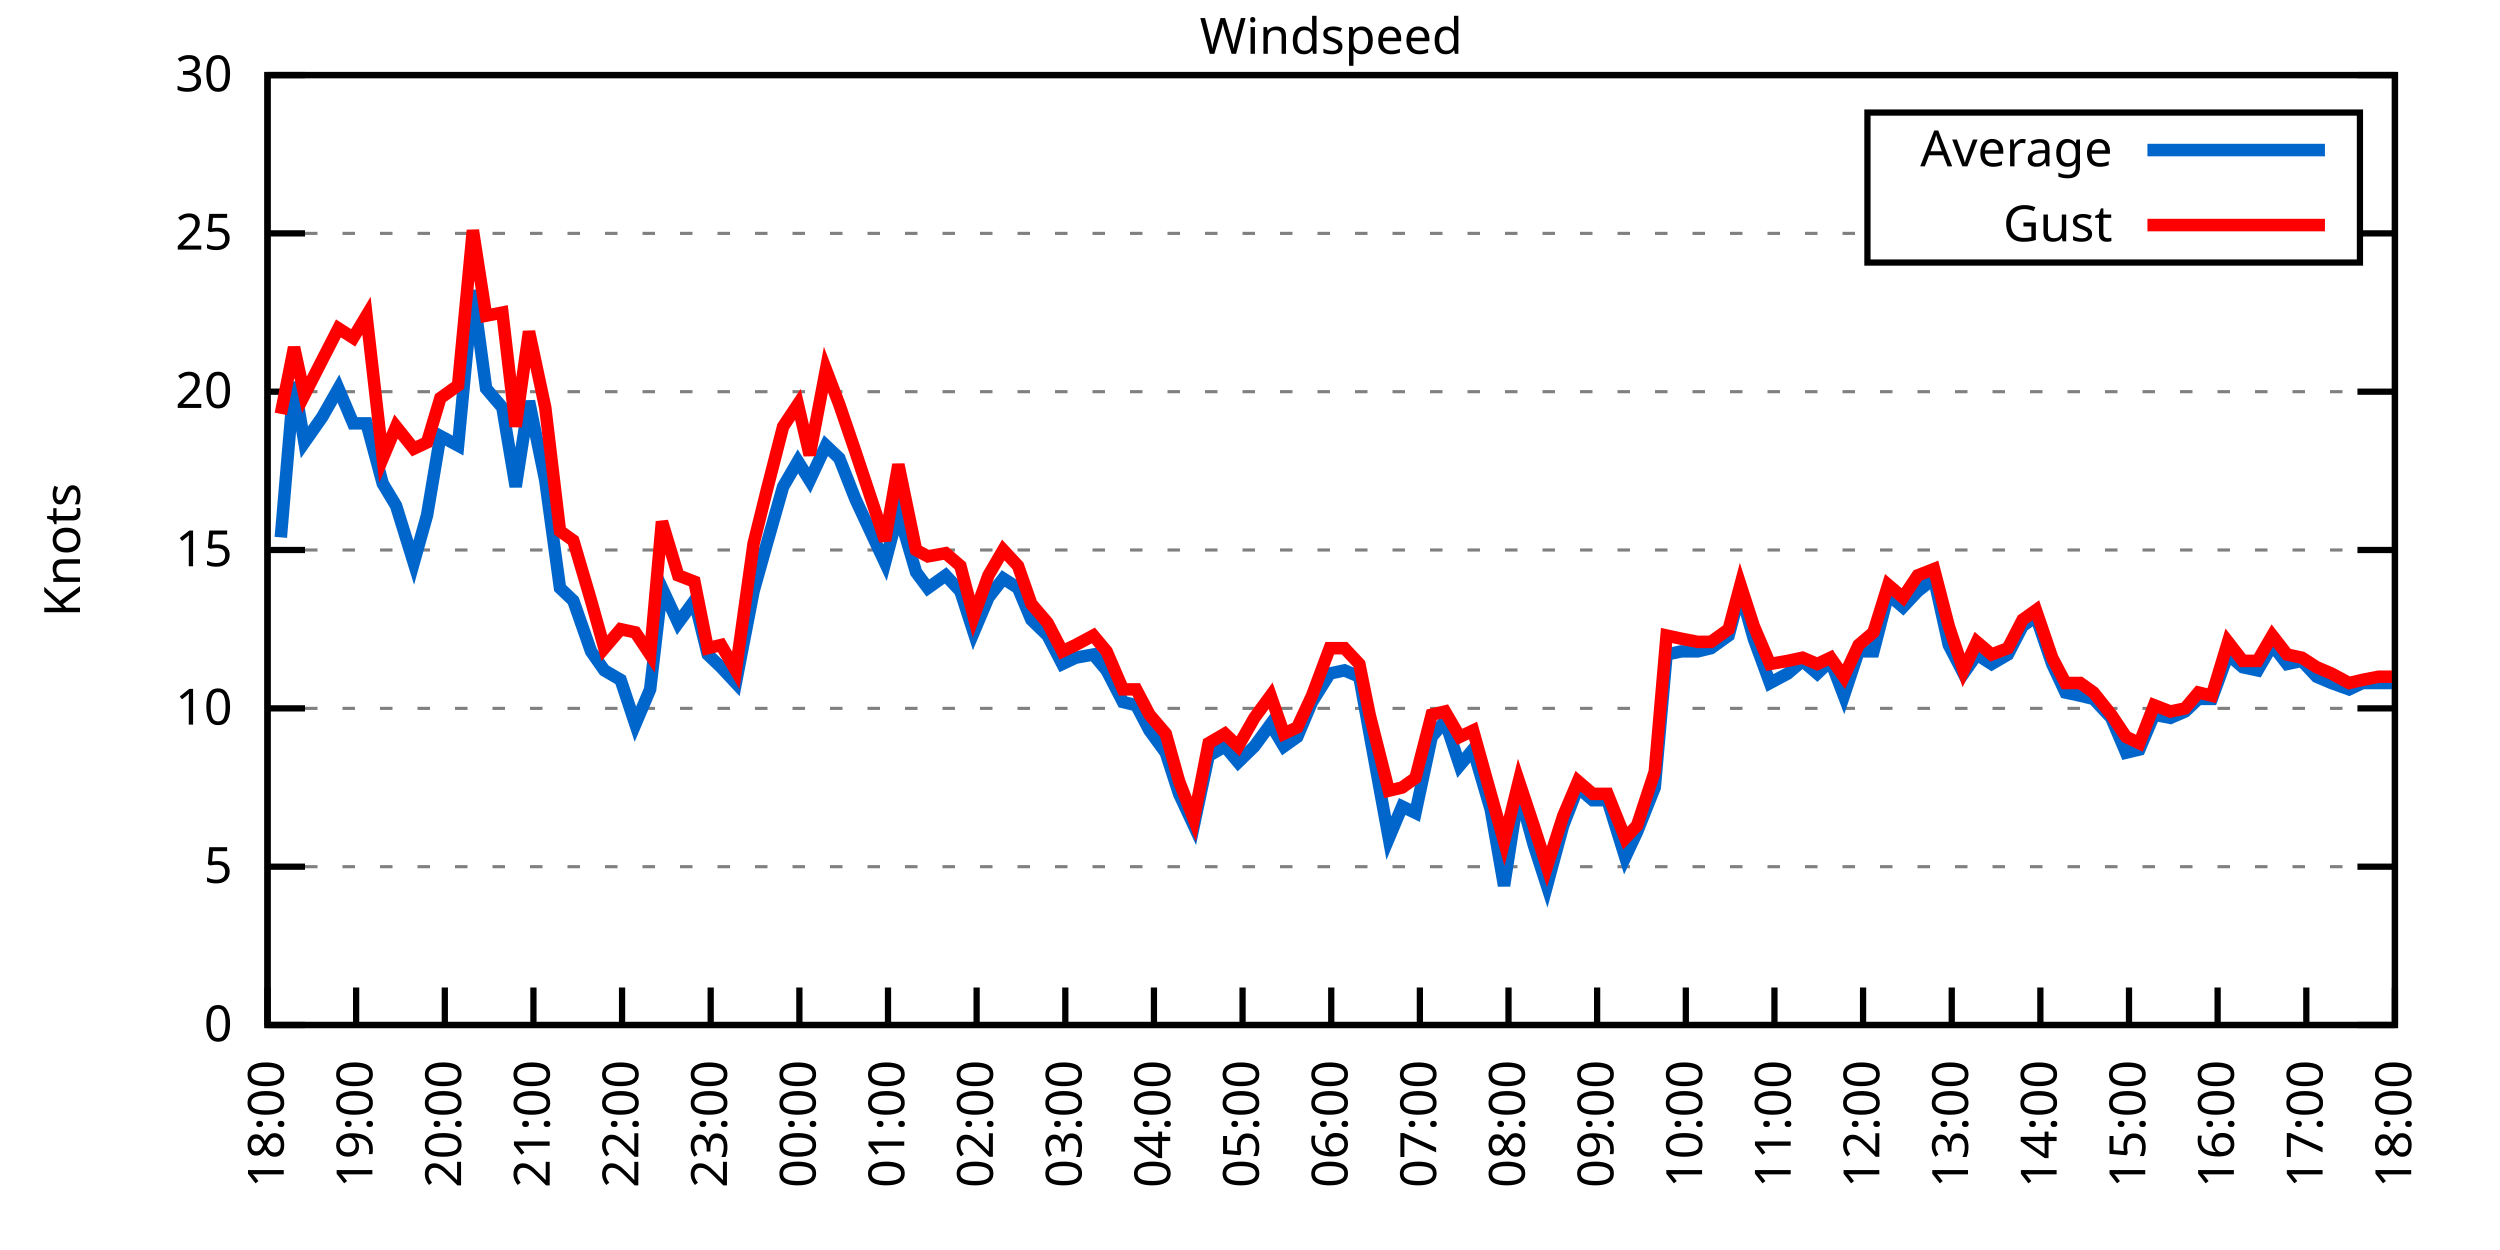
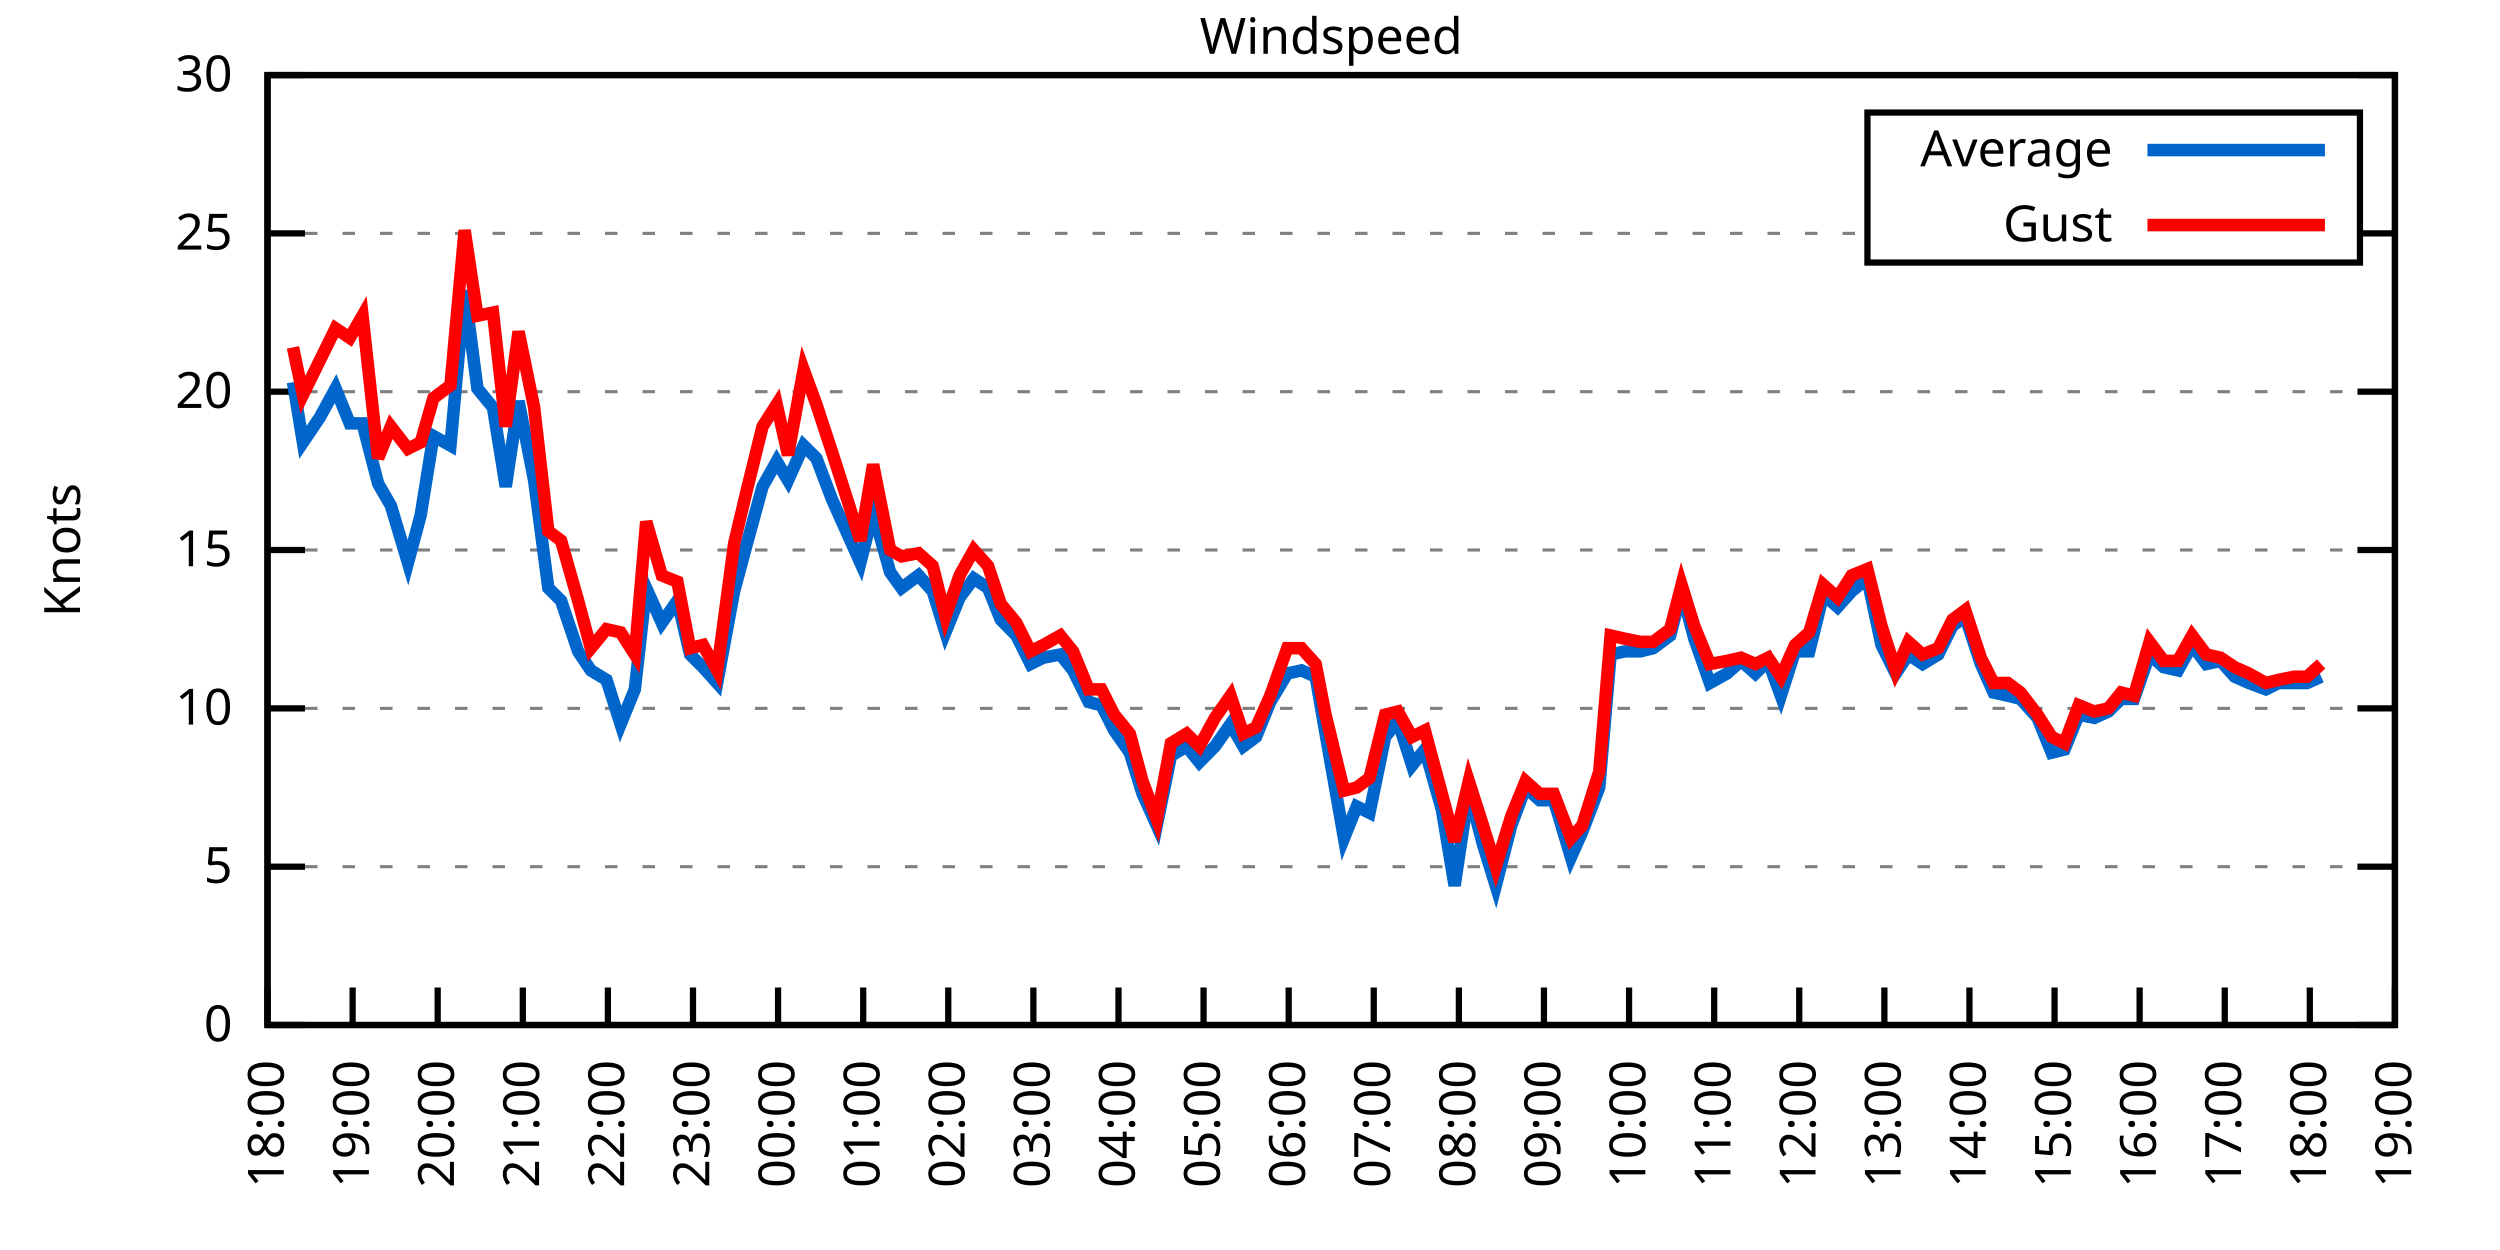
<svg xmlns="http://www.w3.org/2000/svg" xmlns:xlink="http://www.w3.org/1999/xlink" width="400" height="200" viewBox="0 0 400 200">
  <g id="gnuplot_canvas">
    <rect x="0" y="0" width="400" height="200" fill="none" />
    <defs>
      <circle id="gpDot" r="0.5" stroke-width="0.5" stroke="currentColor" />
      <path id="gpPt0" stroke-width="0.333" stroke="currentColor" d="M-1,0 h2 M0,-1 v2" />
      <path id="gpPt1" stroke-width="0.333" stroke="currentColor" d="M-1,-1 L1,1 M1,-1 L-1,1" />
      <path id="gpPt2" stroke-width="0.333" stroke="currentColor" d="M-1,0 L1,0 M0,-1 L0,1 M-1,-1 L1,1 M-1,1 L1,-1" />
      <rect id="gpPt3" stroke-width="0.333" stroke="currentColor" x="-1" y="-1" width="2" height="2" />
      <rect id="gpPt4" stroke-width="0.333" stroke="currentColor" fill="currentColor" x="-1" y="-1" width="2" height="2" />
      <circle id="gpPt5" stroke-width="0.333" stroke="currentColor" cx="0" cy="0" r="1" />
      <use xlink:href="#gpPt5" id="gpPt6" fill="currentColor" stroke="none" />
      <path id="gpPt7" stroke-width="0.333" stroke="currentColor" d="M0,-1.33 L-1.33,0.67 L1.33,0.67 z" />
      <use xlink:href="#gpPt7" id="gpPt8" fill="currentColor" stroke="none" />
      <use xlink:href="#gpPt7" id="gpPt9" stroke="currentColor" transform="rotate(180)" />
      <use xlink:href="#gpPt9" id="gpPt10" fill="currentColor" stroke="none" />
      <use xlink:href="#gpPt3" id="gpPt11" stroke="currentColor" transform="rotate(45)" />
      <use xlink:href="#gpPt11" id="gpPt12" fill="currentColor" stroke="none" />
      <path id="gpPt13" stroke-width="0.333" stroke="currentColor" d="M0,1.330 L1.265,0.411 L0.782,-1.067 L-0.782,-1.076 L-1.265,0.411 z" />
      <use xlink:href="#gpPt13" id="gpPt14" fill="currentColor" stroke="none" />
      <filter id="textbox" filterUnits="objectBoundingBox" x="0" y="0" height="1" width="1">
        <feFlood flood-color="white" flood-opacity="1" result="bgnd" />
        <feComposite in="SourceGraphic" in2="bgnd" operator="atop" />
      </filter>
      <filter id="greybox" filterUnits="objectBoundingBox" x="0" y="0" height="1" width="1">
        <feFlood flood-color="lightgrey" flood-opacity="1" result="grey" />
        <feComposite in="SourceGraphic" in2="grey" operator="atop" />
      </filter>
    </defs>
    <g fill="none" color="white" stroke="currentColor" stroke-width="1.00" stroke-linecap="butt" stroke-linejoin="miter">
</g>
    <g fill="none" color="black" stroke="currentColor" stroke-width="1.00" stroke-linecap="butt" stroke-linejoin="miter">
      <g stroke="none" shape-rendering="crispEdges">
        <polygon fill="rgb(255, 255, 255)" points="42.80,164.00 383.18,164.00 383.18,12.02 42.80,12.02 " />
      </g>
    </g>
    <g fill="none" color="black" stroke="currentColor" stroke-width="1.00" stroke-linecap="butt" stroke-linejoin="miter">
</g>
    <g fill="none" color="black" stroke="black" stroke-width="0.50" stroke-linecap="butt" stroke-linejoin="miter">
</g>
    <g fill="none" color="gray" stroke="currentColor" stroke-width="0.50" stroke-linecap="butt" stroke-linejoin="miter">
      <path stroke="gray" stroke-dasharray="2,4" class="gridline" d="M42.80,164.00 L383.19,164.00  " />
    </g>
    <g fill="none" color="gray" stroke="gray" stroke-width="1.00" stroke-linecap="butt" stroke-linejoin="miter">
</g>
    <g fill="none" color="black" stroke="currentColor" stroke-width="1.00" stroke-linecap="butt" stroke-linejoin="miter">
      <path stroke="black" d="M42.80,164.00 L48.80,164.00 M383.19,164.00 L377.19,164.00  " />
      <g transform="translate(37.20,166.60)" stroke="none" fill="black" font-family="Sans" font-size="8.00" text-anchor="end">
        <text>
          <tspan font-family="Sans"> 0</tspan>
        </text>
      </g>
    </g>
    <g fill="none" color="black" stroke="currentColor" stroke-width="1.00" stroke-linecap="butt" stroke-linejoin="miter">
</g>
    <g fill="none" color="black" stroke="black" stroke-width="0.50" stroke-linecap="butt" stroke-linejoin="miter">
</g>
    <g fill="none" color="gray" stroke="currentColor" stroke-width="0.50" stroke-linecap="butt" stroke-linejoin="miter">
      <path stroke="gray" stroke-dasharray="2,4" class="gridline" d="M42.80,138.67 L383.19,138.67  " />
    </g>
    <g fill="none" color="gray" stroke="gray" stroke-width="1.00" stroke-linecap="butt" stroke-linejoin="miter">
</g>
    <g fill="none" color="black" stroke="currentColor" stroke-width="1.00" stroke-linecap="butt" stroke-linejoin="miter">
      <path stroke="black" d="M42.80,138.67 L48.80,138.67 M383.19,138.67 L377.19,138.67  " />
      <g transform="translate(37.20,141.27)" stroke="none" fill="black" font-family="Sans" font-size="8.00" text-anchor="end">
        <text>
          <tspan font-family="Sans"> 5</tspan>
        </text>
      </g>
    </g>
    <g fill="none" color="black" stroke="currentColor" stroke-width="1.00" stroke-linecap="butt" stroke-linejoin="miter">
</g>
    <g fill="none" color="black" stroke="black" stroke-width="0.50" stroke-linecap="butt" stroke-linejoin="miter">
</g>
    <g fill="none" color="gray" stroke="currentColor" stroke-width="0.50" stroke-linecap="butt" stroke-linejoin="miter">
      <path stroke="gray" stroke-dasharray="2,4" class="gridline" d="M42.80,113.34 L383.19,113.34  " />
    </g>
    <g fill="none" color="gray" stroke="gray" stroke-width="1.00" stroke-linecap="butt" stroke-linejoin="miter">
</g>
    <g fill="none" color="black" stroke="currentColor" stroke-width="1.00" stroke-linecap="butt" stroke-linejoin="miter">
      <path stroke="black" d="M42.80,113.34 L48.80,113.34 M383.19,113.34 L377.19,113.34  " />
      <g transform="translate(37.20,115.94)" stroke="none" fill="black" font-family="Sans" font-size="8.00" text-anchor="end">
        <text>
          <tspan font-family="Sans"> 10</tspan>
        </text>
      </g>
    </g>
    <g fill="none" color="black" stroke="currentColor" stroke-width="1.00" stroke-linecap="butt" stroke-linejoin="miter">
</g>
    <g fill="none" color="black" stroke="black" stroke-width="0.50" stroke-linecap="butt" stroke-linejoin="miter">
</g>
    <g fill="none" color="gray" stroke="currentColor" stroke-width="0.50" stroke-linecap="butt" stroke-linejoin="miter">
      <path stroke="gray" stroke-dasharray="2,4" class="gridline" d="M42.80,88.00 L383.19,88.00  " />
    </g>
    <g fill="none" color="gray" stroke="gray" stroke-width="1.00" stroke-linecap="butt" stroke-linejoin="miter">
</g>
    <g fill="none" color="black" stroke="currentColor" stroke-width="1.00" stroke-linecap="butt" stroke-linejoin="miter">
      <path stroke="black" d="M42.80,88.00 L48.80,88.00 M383.19,88.00 L377.19,88.00  " />
      <g transform="translate(37.20,90.60)" stroke="none" fill="black" font-family="Sans" font-size="8.00" text-anchor="end">
        <text>
          <tspan font-family="Sans"> 15</tspan>
        </text>
      </g>
    </g>
    <g fill="none" color="black" stroke="currentColor" stroke-width="1.00" stroke-linecap="butt" stroke-linejoin="miter">
</g>
    <g fill="none" color="black" stroke="black" stroke-width="0.50" stroke-linecap="butt" stroke-linejoin="miter">
</g>
    <g fill="none" color="gray" stroke="currentColor" stroke-width="0.50" stroke-linecap="butt" stroke-linejoin="miter">
      <path stroke="gray" stroke-dasharray="2,4" class="gridline" d="M42.80,62.67 L383.19,62.67  " />
    </g>
    <g fill="none" color="gray" stroke="gray" stroke-width="1.00" stroke-linecap="butt" stroke-linejoin="miter">
</g>
    <g fill="none" color="black" stroke="currentColor" stroke-width="1.00" stroke-linecap="butt" stroke-linejoin="miter">
      <path stroke="black" d="M42.80,62.67 L48.80,62.67 M383.19,62.67 L377.19,62.67  " />
      <g transform="translate(37.20,65.27)" stroke="none" fill="black" font-family="Sans" font-size="8.00" text-anchor="end">
        <text>
          <tspan font-family="Sans"> 20</tspan>
        </text>
      </g>
    </g>
    <g fill="none" color="black" stroke="currentColor" stroke-width="1.00" stroke-linecap="butt" stroke-linejoin="miter">
</g>
    <g fill="none" color="black" stroke="black" stroke-width="0.50" stroke-linecap="butt" stroke-linejoin="miter">
</g>
    <g fill="none" color="gray" stroke="currentColor" stroke-width="0.50" stroke-linecap="butt" stroke-linejoin="miter">
      <path stroke="gray" stroke-dasharray="2,4" class="gridline" d="M42.80,37.34 L298.79,37.34 M377.59,37.34 L383.19,37.34  " />
    </g>
    <g fill="none" color="gray" stroke="gray" stroke-width="1.00" stroke-linecap="butt" stroke-linejoin="miter">
</g>
    <g fill="none" color="black" stroke="currentColor" stroke-width="1.00" stroke-linecap="butt" stroke-linejoin="miter">
      <path stroke="black" d="M42.80,37.34 L48.80,37.34 M383.19,37.34 L377.19,37.34  " />
      <g transform="translate(37.20,39.94)" stroke="none" fill="black" font-family="Sans" font-size="8.00" text-anchor="end">
        <text>
          <tspan font-family="Sans"> 25</tspan>
        </text>
      </g>
    </g>
    <g fill="none" color="black" stroke="currentColor" stroke-width="1.00" stroke-linecap="butt" stroke-linejoin="miter">
</g>
    <g fill="none" color="black" stroke="black" stroke-width="0.50" stroke-linecap="butt" stroke-linejoin="miter">
</g>
    <g fill="none" color="gray" stroke="currentColor" stroke-width="0.50" stroke-linecap="butt" stroke-linejoin="miter">
      <path stroke="gray" stroke-dasharray="2,4" class="gridline" d="M42.80,12.01 L383.19,12.01  " />
    </g>
    <g fill="none" color="gray" stroke="gray" stroke-width="1.00" stroke-linecap="butt" stroke-linejoin="miter">
</g>
    <g fill="none" color="black" stroke="currentColor" stroke-width="1.00" stroke-linecap="butt" stroke-linejoin="miter">
      <path stroke="black" d="M42.80,12.01 L48.80,12.01 M383.19,12.01 L377.19,12.01  " />
      <g transform="translate(37.20,14.61)" stroke="none" fill="black" font-family="Sans" font-size="8.00" text-anchor="end">
        <text>
          <tspan font-family="Sans"> 30</tspan>
        </text>
      </g>
    </g>
    <g fill="none" color="black" stroke="currentColor" stroke-width="1.00" stroke-linecap="butt" stroke-linejoin="miter">
      <path stroke="black" d="M42.80,164.00 L42.80,158.00  " />
      <g transform="translate(45.40,169.60) rotate(270.00)" stroke="none" fill="black" font-family="Sans" font-size="8.00" text-anchor="end">
        <text>
          <tspan font-family="Sans">18:00</tspan>
        </text>
      </g>
    </g>
    <g fill="none" color="black" stroke="currentColor" stroke-width="1.00" stroke-linecap="butt" stroke-linejoin="miter">
-       <path stroke="black" d="M56.98,164.00 L56.98,158.00  " />
-       <g transform="translate(59.58,169.60) rotate(270.00)" stroke="none" fill="black" font-family="Sans" font-size="8.00" text-anchor="end">
+       <path stroke="black" d="M56.42,164.00 L56.42,158.00  " />
+       <g transform="translate(59.02,169.60) rotate(270.00)" stroke="none" fill="black" font-family="Sans" font-size="8.00" text-anchor="end">
        <text>
          <tspan font-family="Sans">19:00</tspan>
        </text>
      </g>
    </g>
    <g fill="none" color="black" stroke="currentColor" stroke-width="1.00" stroke-linecap="butt" stroke-linejoin="miter">
-       <path stroke="black" d="M71.17,164.00 L71.17,158.00  " />
-       <g transform="translate(73.77,169.60) rotate(270.00)" stroke="none" fill="black" font-family="Sans" font-size="8.00" text-anchor="end">
+       <path stroke="black" d="M70.03,164.00 L70.03,158.00  " />
+       <g transform="translate(72.63,169.60) rotate(270.00)" stroke="none" fill="black" font-family="Sans" font-size="8.00" text-anchor="end">
        <text>
          <tspan font-family="Sans">20:00</tspan>
        </text>
      </g>
    </g>
    <g fill="none" color="black" stroke="currentColor" stroke-width="1.00" stroke-linecap="butt" stroke-linejoin="miter">
-       <path stroke="black" d="M85.35,164.00 L85.35,158.00  " />
-       <g transform="translate(87.95,169.60) rotate(270.00)" stroke="none" fill="black" font-family="Sans" font-size="8.00" text-anchor="end">
+       <path stroke="black" d="M83.65,164.00 L83.65,158.00  " />
+       <g transform="translate(86.25,169.60) rotate(270.00)" stroke="none" fill="black" font-family="Sans" font-size="8.00" text-anchor="end">
        <text>
          <tspan font-family="Sans">21:00</tspan>
        </text>
      </g>
    </g>
    <g fill="none" color="black" stroke="currentColor" stroke-width="1.00" stroke-linecap="butt" stroke-linejoin="miter">
-       <path stroke="black" d="M99.53,164.00 L99.53,158.00  " />
-       <g transform="translate(102.13,169.60) rotate(270.00)" stroke="none" fill="black" font-family="Sans" font-size="8.00" text-anchor="end">
+       <path stroke="black" d="M97.26,164.00 L97.26,158.00  " />
+       <g transform="translate(99.86,169.60) rotate(270.00)" stroke="none" fill="black" font-family="Sans" font-size="8.00" text-anchor="end">
        <text>
          <tspan font-family="Sans">22:00</tspan>
        </text>
      </g>
    </g>
    <g fill="none" color="black" stroke="currentColor" stroke-width="1.00" stroke-linecap="butt" stroke-linejoin="miter">
-       <path stroke="black" d="M113.71,164.00 L113.71,158.00  " />
-       <g transform="translate(116.31,169.60) rotate(270.00)" stroke="none" fill="black" font-family="Sans" font-size="8.00" text-anchor="end">
+       <path stroke="black" d="M110.88,164.00 L110.88,158.00  " />
+       <g transform="translate(113.48,169.60) rotate(270.00)" stroke="none" fill="black" font-family="Sans" font-size="8.00" text-anchor="end">
        <text>
          <tspan font-family="Sans">23:00</tspan>
        </text>
      </g>
    </g>
    <g fill="none" color="black" stroke="currentColor" stroke-width="1.00" stroke-linecap="butt" stroke-linejoin="miter">
-       <path stroke="black" d="M127.90,164.00 L127.90,158.00  " />
-       <g transform="translate(130.50,169.60) rotate(270.00)" stroke="none" fill="black" font-family="Sans" font-size="8.00" text-anchor="end">
+       <path stroke="black" d="M124.49,164.00 L124.49,158.00  " />
+       <g transform="translate(127.09,169.60) rotate(270.00)" stroke="none" fill="black" font-family="Sans" font-size="8.00" text-anchor="end">
        <text>
          <tspan font-family="Sans">00:00</tspan>
        </text>
      </g>
    </g>
    <g fill="none" color="black" stroke="currentColor" stroke-width="1.00" stroke-linecap="butt" stroke-linejoin="miter">
-       <path stroke="black" d="M142.08,164.00 L142.08,158.00  " />
-       <g transform="translate(144.68,169.60) rotate(270.00)" stroke="none" fill="black" font-family="Sans" font-size="8.00" text-anchor="end">
+       <path stroke="black" d="M138.11,164.00 L138.11,158.00  " />
+       <g transform="translate(140.71,169.60) rotate(270.00)" stroke="none" fill="black" font-family="Sans" font-size="8.00" text-anchor="end">
        <text>
          <tspan font-family="Sans">01:00</tspan>
        </text>
      </g>
    </g>
    <g fill="none" color="black" stroke="currentColor" stroke-width="1.00" stroke-linecap="butt" stroke-linejoin="miter">
-       <path stroke="black" d="M156.26,164.00 L156.26,158.00  " />
-       <g transform="translate(158.86,169.60) rotate(270.00)" stroke="none" fill="black" font-family="Sans" font-size="8.00" text-anchor="end">
+       <path stroke="black" d="M151.72,164.00 L151.72,158.00  " />
+       <g transform="translate(154.32,169.60) rotate(270.00)" stroke="none" fill="black" font-family="Sans" font-size="8.00" text-anchor="end">
        <text>
          <tspan font-family="Sans">02:00</tspan>
        </text>
      </g>
    </g>
    <g fill="none" color="black" stroke="currentColor" stroke-width="1.00" stroke-linecap="butt" stroke-linejoin="miter">
-       <path stroke="black" d="M170.45,164.00 L170.45,158.00  " />
-       <g transform="translate(173.05,169.60) rotate(270.00)" stroke="none" fill="black" font-family="Sans" font-size="8.00" text-anchor="end">
+       <path stroke="black" d="M165.34,164.00 L165.34,158.00  " />
+       <g transform="translate(167.94,169.60) rotate(270.00)" stroke="none" fill="black" font-family="Sans" font-size="8.00" text-anchor="end">
        <text>
          <tspan font-family="Sans">03:00</tspan>
        </text>
      </g>
    </g>
    <g fill="none" color="black" stroke="currentColor" stroke-width="1.00" stroke-linecap="butt" stroke-linejoin="miter">
-       <path stroke="black" d="M184.63,164.00 L184.63,158.00  " />
-       <g transform="translate(187.23,169.60) rotate(270.00)" stroke="none" fill="black" font-family="Sans" font-size="8.00" text-anchor="end">
+       <path stroke="black" d="M178.96,164.00 L178.96,158.00  " />
+       <g transform="translate(181.56,169.60) rotate(270.00)" stroke="none" fill="black" font-family="Sans" font-size="8.00" text-anchor="end">
        <text>
          <tspan font-family="Sans">04:00</tspan>
        </text>
      </g>
    </g>
    <g fill="none" color="black" stroke="currentColor" stroke-width="1.00" stroke-linecap="butt" stroke-linejoin="miter">
-       <path stroke="black" d="M198.81,164.00 L198.81,158.00  " />
-       <g transform="translate(201.41,169.60) rotate(270.00)" stroke="none" fill="black" font-family="Sans" font-size="8.00" text-anchor="end">
+       <path stroke="black" d="M192.57,164.00 L192.57,158.00  " />
+       <g transform="translate(195.17,169.60) rotate(270.00)" stroke="none" fill="black" font-family="Sans" font-size="8.00" text-anchor="end">
        <text>
          <tspan font-family="Sans">05:00</tspan>
        </text>
      </g>
    </g>
    <g fill="none" color="black" stroke="currentColor" stroke-width="1.00" stroke-linecap="butt" stroke-linejoin="miter">
-       <path stroke="black" d="M213.00,164.00 L213.00,158.00  " />
-       <g transform="translate(215.60,169.60) rotate(270.00)" stroke="none" fill="black" font-family="Sans" font-size="8.00" text-anchor="end">
+       <path stroke="black" d="M206.19,164.00 L206.19,158.00  " />
+       <g transform="translate(208.79,169.60) rotate(270.00)" stroke="none" fill="black" font-family="Sans" font-size="8.00" text-anchor="end">
        <text>
          <tspan font-family="Sans">06:00</tspan>
        </text>
      </g>
    </g>
    <g fill="none" color="black" stroke="currentColor" stroke-width="1.00" stroke-linecap="butt" stroke-linejoin="miter">
-       <path stroke="black" d="M227.18,164.00 L227.18,158.00  " />
-       <g transform="translate(229.78,169.60) rotate(270.00)" stroke="none" fill="black" font-family="Sans" font-size="8.00" text-anchor="end">
+       <path stroke="black" d="M219.80,164.00 L219.80,158.00  " />
+       <g transform="translate(222.40,169.60) rotate(270.00)" stroke="none" fill="black" font-family="Sans" font-size="8.00" text-anchor="end">
        <text>
          <tspan font-family="Sans">07:00</tspan>
        </text>
      </g>
    </g>
    <g fill="none" color="black" stroke="currentColor" stroke-width="1.00" stroke-linecap="butt" stroke-linejoin="miter">
-       <path stroke="black" d="M241.36,164.00 L241.36,158.00  " />
-       <g transform="translate(243.96,169.60) rotate(270.00)" stroke="none" fill="black" font-family="Sans" font-size="8.00" text-anchor="end">
+       <path stroke="black" d="M233.42,164.00 L233.42,158.00  " />
+       <g transform="translate(236.02,169.60) rotate(270.00)" stroke="none" fill="black" font-family="Sans" font-size="8.00" text-anchor="end">
        <text>
          <tspan font-family="Sans">08:00</tspan>
        </text>
      </g>
    </g>
    <g fill="none" color="black" stroke="currentColor" stroke-width="1.00" stroke-linecap="butt" stroke-linejoin="miter">
-       <path stroke="black" d="M255.54,164.00 L255.54,158.00  " />
-       <g transform="translate(258.14,169.60) rotate(270.00)" stroke="none" fill="black" font-family="Sans" font-size="8.00" text-anchor="end">
+       <path stroke="black" d="M247.03,164.00 L247.03,158.00  " />
+       <g transform="translate(249.63,169.60) rotate(270.00)" stroke="none" fill="black" font-family="Sans" font-size="8.00" text-anchor="end">
        <text>
          <tspan font-family="Sans">09:00</tspan>
        </text>
      </g>
    </g>
    <g fill="none" color="black" stroke="currentColor" stroke-width="1.00" stroke-linecap="butt" stroke-linejoin="miter">
-       <path stroke="black" d="M269.73,164.00 L269.73,158.00  " />
-       <g transform="translate(272.33,169.60) rotate(270.00)" stroke="none" fill="black" font-family="Sans" font-size="8.00" text-anchor="end">
+       <path stroke="black" d="M260.65,164.00 L260.65,158.00  " />
+       <g transform="translate(263.25,169.60) rotate(270.00)" stroke="none" fill="black" font-family="Sans" font-size="8.00" text-anchor="end">
        <text>
          <tspan font-family="Sans">10:00</tspan>
        </text>
      </g>
    </g>
    <g fill="none" color="black" stroke="currentColor" stroke-width="1.00" stroke-linecap="butt" stroke-linejoin="miter">
-       <path stroke="black" d="M283.91,164.00 L283.91,158.00  " />
-       <g transform="translate(286.51,169.60) rotate(270.00)" stroke="none" fill="black" font-family="Sans" font-size="8.00" text-anchor="end">
+       <path stroke="black" d="M274.27,164.00 L274.27,158.00  " />
+       <g transform="translate(276.87,169.60) rotate(270.00)" stroke="none" fill="black" font-family="Sans" font-size="8.00" text-anchor="end">
        <text>
          <tspan font-family="Sans">11:00</tspan>
        </text>
      </g>
    </g>
    <g fill="none" color="black" stroke="currentColor" stroke-width="1.00" stroke-linecap="butt" stroke-linejoin="miter">
-       <path stroke="black" d="M298.09,164.00 L298.09,158.00  " />
-       <g transform="translate(300.69,169.60) rotate(270.00)" stroke="none" fill="black" font-family="Sans" font-size="8.00" text-anchor="end">
+       <path stroke="black" d="M287.88,164.00 L287.88,158.00  " />
+       <g transform="translate(290.48,169.60) rotate(270.00)" stroke="none" fill="black" font-family="Sans" font-size="8.00" text-anchor="end">
        <text>
          <tspan font-family="Sans">12:00</tspan>
        </text>
      </g>
    </g>
    <g fill="none" color="black" stroke="currentColor" stroke-width="1.00" stroke-linecap="butt" stroke-linejoin="miter">
-       <path stroke="black" d="M312.28,164.00 L312.28,158.00  " />
-       <g transform="translate(314.88,169.60) rotate(270.00)" stroke="none" fill="black" font-family="Sans" font-size="8.00" text-anchor="end">
+       <path stroke="black" d="M301.50,164.00 L301.50,158.00  " />
+       <g transform="translate(304.10,169.60) rotate(270.00)" stroke="none" fill="black" font-family="Sans" font-size="8.00" text-anchor="end">
        <text>
          <tspan font-family="Sans">13:00</tspan>
        </text>
      </g>
    </g>
    <g fill="none" color="black" stroke="currentColor" stroke-width="1.00" stroke-linecap="butt" stroke-linejoin="miter">
-       <path stroke="black" d="M326.46,164.00 L326.46,158.00  " />
-       <g transform="translate(329.06,169.60) rotate(270.00)" stroke="none" fill="black" font-family="Sans" font-size="8.00" text-anchor="end">
+       <path stroke="black" d="M315.11,164.00 L315.11,158.00  " />
+       <g transform="translate(317.71,169.60) rotate(270.00)" stroke="none" fill="black" font-family="Sans" font-size="8.00" text-anchor="end">
        <text>
          <tspan font-family="Sans">14:00</tspan>
        </text>
      </g>
    </g>
    <g fill="none" color="black" stroke="currentColor" stroke-width="1.00" stroke-linecap="butt" stroke-linejoin="miter">
-       <path stroke="black" d="M340.64,164.00 L340.64,158.00  " />
-       <g transform="translate(343.24,169.60) rotate(270.00)" stroke="none" fill="black" font-family="Sans" font-size="8.00" text-anchor="end">
+       <path stroke="black" d="M328.73,164.00 L328.73,158.00  " />
+       <g transform="translate(331.33,169.60) rotate(270.00)" stroke="none" fill="black" font-family="Sans" font-size="8.00" text-anchor="end">
        <text>
          <tspan font-family="Sans">15:00</tspan>
        </text>
      </g>
    </g>
    <g fill="none" color="black" stroke="currentColor" stroke-width="1.00" stroke-linecap="butt" stroke-linejoin="miter">
-       <path stroke="black" d="M354.82,164.00 L354.82,158.00  " />
-       <g transform="translate(357.42,169.60) rotate(270.00)" stroke="none" fill="black" font-family="Sans" font-size="8.00" text-anchor="end">
+       <path stroke="black" d="M342.34,164.00 L342.34,158.00  " />
+       <g transform="translate(344.94,169.60) rotate(270.00)" stroke="none" fill="black" font-family="Sans" font-size="8.00" text-anchor="end">
        <text>
          <tspan font-family="Sans">16:00</tspan>
        </text>
      </g>
    </g>
    <g fill="none" color="black" stroke="currentColor" stroke-width="1.00" stroke-linecap="butt" stroke-linejoin="miter">
-       <path stroke="black" d="M369.01,164.00 L369.01,158.00  " />
-       <g transform="translate(371.61,169.60) rotate(270.00)" stroke="none" fill="black" font-family="Sans" font-size="8.00" text-anchor="end">
+       <path stroke="black" d="M355.96,164.00 L355.96,158.00  " />
+       <g transform="translate(358.56,169.60) rotate(270.00)" stroke="none" fill="black" font-family="Sans" font-size="8.00" text-anchor="end">
        <text>
          <tspan font-family="Sans">17:00</tspan>
+         </text>
+       </g>
+     </g>
+     <g fill="none" color="black" stroke="currentColor" stroke-width="1.00" stroke-linecap="butt" stroke-linejoin="miter">
+       <path stroke="black" d="M369.57,164.00 L369.57,158.00  " />
+       <g transform="translate(372.17,169.60) rotate(270.00)" stroke="none" fill="black" font-family="Sans" font-size="8.00" text-anchor="end">
+         <text>
+           <tspan font-family="Sans">18:00</tspan>
        </text>
      </g>
    </g>
    <g fill="none" color="black" stroke="currentColor" stroke-width="1.00" stroke-linecap="butt" stroke-linejoin="miter">
      <path stroke="black" d="M383.19,164.00 L383.19,158.00  " />
      <g transform="translate(385.79,169.60) rotate(270.00)" stroke="none" fill="black" font-family="Sans" font-size="8.00" text-anchor="end">
        <text>
-           <tspan font-family="Sans">18:00</tspan>
+           <tspan font-family="Sans">19:00</tspan>
        </text>
      </g>
    </g>
    <g fill="none" color="black" stroke="currentColor" stroke-width="1.00" stroke-linecap="butt" stroke-linejoin="miter">
</g>
    <g fill="none" color="black" stroke="currentColor" stroke-width="1.00" stroke-linecap="butt" stroke-linejoin="miter">
      <path stroke="black" d="M42.80,12.01 L42.80,164.00 L383.19,164.00 L383.19,12.01 L42.80,12.01 Z  " />
    </g>
    <g fill="none" color="black" stroke="currentColor" stroke-width="1.00" stroke-linecap="butt" stroke-linejoin="miter">
</g>
    <g fill="none" color="black" stroke="currentColor" stroke-width="1.00" stroke-linecap="butt" stroke-linejoin="miter">
      <path stroke="black" d="M298.79,42.01 L298.79,18.01 L377.59,18.01 L377.59,42.01 L298.79,42.01 Z  " />
    </g>
    <g id="Windspeed_plot_1">
      <g fill="none" color="white" stroke="black" stroke-width="2.00" stroke-linecap="butt" stroke-linejoin="miter">
</g>
      <g fill="none" color="black" stroke="currentColor" stroke-width="2.00" stroke-linecap="butt" stroke-linejoin="miter">
        <g transform="translate(337.99,26.61)" stroke="none" fill="black" font-family="Sans" font-size="8.00" text-anchor="end">
          <text>
            <tspan font-family="Sans">Average</tspan>
          </text>
        </g>
      </g>
      <g fill="none" color="black" stroke="currentColor" stroke-width="2.00" stroke-linecap="butt" stroke-linejoin="miter">
-         <path stroke="rgb(  0, 102, 204)" d="M343.59,24.01 L371.99,24.01 M44.93,85.98 L47.05,61.15 L48.71,70.78 L51.55,66.73 L54.15,62.17 L56.51,67.74   L58.64,67.74 L61.24,77.37 L63.37,80.91 L66.20,90.03 L68.33,82.43 L70.46,69.77 L73.29,71.29 L75.66,46.46   L77.78,62.17 L80.38,65.21 L82.51,77.87 L84.64,64.19 L87.24,76.86 L89.60,94.08 L91.73,96.11 L94.57,104.22   L96.70,107.26 L99.30,108.78 L101.66,115.87 L104.02,110.30 L105.91,94.08 L108.51,99.66 L111.11,96.11 L113.24,104.72   L115.37,106.75 L117.73,109.28 L120.57,94.59 L122.70,86.99 L125.30,77.87 L127.66,73.82 L129.55,76.86 L132.15,71.29   L134.28,73.31 L136.88,79.90 L141.61,90.03 L143.74,81.93 L146.57,91.55 L148.46,94.08 L151.30,92.06 L153.66,94.59   L155.79,101.18 L158.15,95.60 L160.52,92.56 L162.88,94.08 L165.01,99.15 L167.61,101.68 L169.97,106.24 L172.10,105.23   L174.94,104.72 L177.06,107.26 L179.67,112.32 L181.79,112.83 L183.92,116.88 L186.52,120.43 L188.65,127.02 L191.01,132.08   L193.38,120.94 L195.98,119.42 L198.10,121.95 L200.70,119.42 L203.30,115.87 L205.43,119.42 L207.56,117.90 L209.92,112.32   L212.76,107.76 L215.12,107.26 L217.49,108.27 L219.14,117.39 L222.21,134.11 L224.34,129.04 L226.47,130.06 L229.07,117.90   L231.20,115.36 L233.56,122.46 L235.69,119.92 L238.52,129.55 L240.65,141.71 L243.02,126.51 L245.38,135.12 L247.51,141.71   L250.11,132.08 L252.47,126.00 L254.83,128.03 L257.20,128.03 L260.04,137.15 L261.93,133.10 L264.76,126.00 L266.65,104.72   L269.02,104.22 L271.62,104.22 L273.75,103.71 L276.58,101.68 L278.47,94.59 L280.60,102.19 L283.20,109.28 L286.04,107.76   L288.40,105.74 L290.76,107.76 L292.89,105.74 L295.02,111.31 L297.38,104.22 L299.75,104.22 L302.11,95.10 L304.47,97.12   L306.84,94.59 L309.44,92.56 L311.80,103.20 L314.17,107.76 L316.29,104.72 L318.66,106.24 L321.26,104.72 L323.62,100.16   L325.75,98.64 L328.35,106.24 L330.48,110.80 L332.84,111.31 L334.97,111.82 L337.80,114.86 L340.17,120.43 L342.30,119.92   L344.66,114.35 L347.26,114.86 L349.62,113.84 L351.75,111.82 L353.88,111.82 L356.48,104.72 L358.84,106.75 L361.21,107.26   L363.57,103.20 L365.93,106.24 L368.30,105.74 L370.66,108.27 L373.03,109.28 L375.86,110.30 L377.99,109.28 L380.59,109.28   L382.72,109.28  " />
+         <path stroke="rgb(  0, 102, 204)" d="M343.59,24.01 L371.99,24.01 M46.88,61.15 L48.47,70.78 L51.20,66.73 L53.69,62.17 L55.96,67.74 L58.00,67.74   L60.50,77.37 L62.54,80.91 L65.27,90.03 L67.31,82.43 L69.35,69.77 L72.07,71.29 L74.34,46.46 L76.39,62.17   L78.88,65.21 L80.92,77.87 L82.97,64.19 L85.46,76.86 L87.73,94.08 L89.77,96.11 L92.50,104.22 L94.54,107.26   L97.04,108.78 L99.30,115.87 L101.57,110.30 L103.39,94.08 L105.89,99.66 L108.38,96.11 L110.42,104.72 L112.47,106.75   L114.74,109.28 L117.46,94.59 L119.50,86.99 L122.00,77.87 L124.27,73.82 L126.08,76.86 L128.58,71.29 L130.62,73.31   L133.12,79.90 L137.66,90.03 L139.70,81.93 L142.42,91.55 L144.24,94.08 L146.96,92.06 L149.23,94.59 L151.27,101.18   L153.54,95.60 L155.81,92.56 L158.08,94.08 L160.12,99.15 L162.62,101.68 L164.89,106.24 L166.93,105.23 L169.65,104.72   L171.69,107.26 L174.19,112.32 L176.23,112.83 L178.28,116.88 L180.77,120.43 L182.81,127.02 L185.08,132.08 L187.35,120.94   L189.85,119.42 L191.89,121.95 L194.39,119.42 L196.88,115.87 L198.93,119.42 L200.97,117.90 L203.24,112.32 L205.96,107.76   L208.23,107.26 L210.50,108.27 L212.09,117.39 L215.04,134.11 L217.08,129.04 L219.12,130.06 L221.62,117.90 L223.66,115.36   L225.93,122.46 L227.97,119.92 L230.70,129.55 L232.74,141.71 L235.01,126.51 L237.28,135.12 L239.32,141.71 L241.81,132.08   L244.08,126.00 L246.35,128.03 L248.62,128.03 L251.35,137.15 L253.16,133.10 L255.88,126.00 L257.70,104.72 L259.97,104.22   L262.47,104.22 L264.51,103.71 L267.23,101.68 L269.05,94.59 L271.09,102.19 L273.58,109.28 L276.31,107.76 L278.58,105.74   L280.85,107.76 L282.89,105.74 L284.93,111.31 L287.20,104.22 L289.47,104.22 L291.74,95.10 L294.01,97.12 L296.28,94.59   L298.77,92.56 L301.04,103.20 L303.31,107.76 L305.35,104.72 L307.62,106.24 L310.12,104.72 L312.39,100.16 L314.43,98.64   L316.93,106.24 L318.97,110.80 L321.24,111.31 L323.28,111.82 L326.00,114.86 L328.27,120.43 L330.32,119.92 L332.59,114.35   L335.08,114.86 L337.35,113.84 L339.39,111.82 L341.44,111.82 L343.93,104.72 L346.20,106.75 L348.47,107.26 L350.74,103.20   L353.01,106.24 L355.28,105.74 L357.55,108.27 L359.82,109.28 L362.54,110.30 L364.58,109.28 L367.08,109.28 L369.12,109.28   L371.39,108.27  " />
      </g>
    </g>
    <g id="Windspeed_plot_2">
      <g fill="none" color="black" stroke="currentColor" stroke-width="2.00" stroke-linecap="butt" stroke-linejoin="miter">
        <g transform="translate(337.99,38.61)" stroke="none" fill="black" font-family="Sans" font-size="8.00" text-anchor="end">
          <text>
            <tspan font-family="Sans">Gust</tspan>
          </text>
        </g>
      </g>
      <g fill="none" color="black" stroke="currentColor" stroke-width="2.00" stroke-linecap="butt" stroke-linejoin="miter">
-         <path stroke="rgb(255,   0,   0)" d="M343.59,36.01 L371.99,36.01 M44.93,66.22 L47.05,55.58 L48.71,63.18 L51.55,57.61 L54.15,52.54 L56.51,54.06   L58.64,50.51 L61.24,73.31 L63.37,68.25 L66.20,71.79 L68.33,70.78 L70.46,63.69 L73.29,61.66 L75.66,36.84   L77.78,50.51 L80.38,50.01 L82.51,68.25 L84.64,53.05 L87.24,65.21 L89.60,84.97 L91.73,86.49 L94.57,96.11   L96.70,103.71 L99.30,100.67 L101.66,101.18 L104.02,104.72 L105.91,83.45 L108.51,92.06 L111.11,93.07 L113.24,103.71   L115.37,103.20 L117.73,107.26 L120.57,86.99 L122.70,78.38 L125.30,68.25 L127.66,64.70 L129.55,72.81 L132.15,59.13   L134.28,64.70 L136.88,72.30 L141.61,86.49 L143.74,74.33 L146.57,88.00 L148.46,89.02 L151.30,88.51 L153.66,90.54   L155.79,98.64 L158.15,92.06 L160.52,88.00 L162.88,90.54 L165.01,96.62 L167.61,99.66 L169.97,104.22 L172.10,103.20   L174.94,101.68 L177.06,104.22 L179.67,110.30 L181.79,110.30 L183.92,114.35 L186.52,117.39 L188.65,124.99 L191.01,131.07   L193.38,118.91 L195.98,117.39 L198.10,119.42 L200.70,114.86 L203.30,111.31 L205.43,117.39 L207.56,116.38 L209.92,111.31   L212.76,103.71 L215.12,103.71 L217.49,106.24 L219.14,114.35 L222.21,126.51 L224.34,126.00 L226.47,124.48 L229.07,114.35   L231.20,113.84 L233.56,117.90 L235.69,116.88 L238.52,127.02 L240.65,134.62 L243.02,124.99 L245.38,132.08 L247.51,138.67   L250.11,130.56 L252.47,124.99 L254.83,127.02 L257.20,127.02 L260.04,134.11 L261.93,132.08 L264.76,123.47 L266.65,101.68   L269.02,102.19 L271.62,102.70 L273.75,102.70 L276.58,100.67 L278.47,93.58 L280.60,100.16 L283.20,106.24 L286.04,105.74   L288.40,105.23 L290.76,106.24 L292.89,105.23 L295.02,108.27 L297.38,103.20 L299.75,101.18 L302.11,93.58 L304.47,95.60   L306.84,92.06 L309.44,91.04 L311.80,100.16 L314.17,107.26 L316.29,102.70 L318.66,104.72 L321.26,103.71 L323.62,99.15   L325.75,97.63 L328.35,105.23 L330.48,109.28 L332.84,109.28 L334.97,110.80 L337.80,114.35 L340.17,117.90 L342.30,118.91   L344.66,112.83 L347.26,113.84 L349.62,113.34 L351.75,110.80 L353.88,111.31 L356.48,102.70 L358.84,105.74 L361.21,105.74   L363.57,101.68 L365.93,104.72 L368.30,105.23 L370.66,106.75 L373.03,107.76 L375.86,109.28 L377.99,108.78 L380.59,108.27   L382.72,108.27  " />
+         <path stroke="rgb(255,   0,   0)" d="M343.59,36.01 L371.99,36.01 M46.88,55.58 L48.47,63.18 L51.20,57.61 L53.69,52.54 L55.96,54.06 L58.00,50.51   L60.50,73.31 L62.54,68.25 L65.27,71.79 L67.31,70.78 L69.35,63.69 L72.07,61.66 L74.34,36.84 L76.39,50.51   L78.88,50.01 L80.92,68.25 L82.97,53.05 L85.46,65.21 L87.73,84.97 L89.77,86.49 L92.50,96.11 L94.54,103.71   L97.04,100.67 L99.30,101.18 L101.57,104.72 L103.39,83.45 L105.89,92.06 L108.38,93.07 L110.42,103.71 L112.47,103.20   L114.74,107.26 L117.46,86.99 L119.50,78.38 L122.00,68.25 L124.27,64.70 L126.08,72.81 L128.58,59.13 L130.62,64.70   L133.12,72.30 L137.66,86.49 L139.70,74.33 L142.42,88.00 L144.24,89.02 L146.96,88.51 L149.23,90.54 L151.27,98.64   L153.54,92.06 L155.81,88.00 L158.08,90.54 L160.12,96.62 L162.62,99.66 L164.89,104.22 L166.93,103.20 L169.65,101.68   L171.69,104.22 L174.19,110.30 L176.23,110.30 L178.28,114.35 L180.77,117.39 L182.81,124.99 L185.08,131.07 L187.35,118.91   L189.85,117.39 L191.89,119.42 L194.39,114.86 L196.88,111.31 L198.93,117.39 L200.97,116.38 L203.24,111.31 L205.96,103.71   L208.23,103.71 L210.50,106.24 L212.09,114.35 L215.04,126.51 L217.08,126.00 L219.12,124.48 L221.62,114.35 L223.66,113.84   L225.93,117.90 L227.97,116.88 L230.70,127.02 L232.74,134.62 L235.01,124.99 L237.28,132.08 L239.32,138.67 L241.81,130.56   L244.08,124.99 L246.35,127.02 L248.62,127.02 L251.35,134.11 L253.16,132.08 L255.88,123.47 L257.70,101.68 L259.97,102.19   L262.47,102.70 L264.51,102.70 L267.23,100.67 L269.05,93.58 L271.09,100.16 L273.58,106.24 L276.31,105.74 L278.58,105.23   L280.85,106.24 L282.89,105.23 L284.93,108.27 L287.20,103.20 L289.47,101.18 L291.74,93.58 L294.01,95.60 L296.28,92.06   L298.77,91.04 L301.04,100.16 L303.31,107.26 L305.35,102.70 L307.62,104.72 L310.12,103.71 L312.39,99.15 L314.43,97.63   L316.93,105.23 L318.97,109.28 L321.24,109.28 L323.28,110.80 L326.00,114.35 L328.27,117.90 L330.32,118.91 L332.59,112.83   L335.08,113.84 L337.35,113.34 L339.39,110.80 L341.44,111.31 L343.93,102.70 L346.20,105.74 L348.47,105.74 L350.74,101.68   L353.01,104.72 L355.28,105.23 L357.55,106.75 L359.82,107.76 L362.54,109.28 L364.58,108.78 L367.08,108.27 L369.12,108.27   L371.39,106.24  " />
      </g>
    </g>
    <g fill="none" color="black" stroke="currentColor" stroke-width="2.00" stroke-linecap="butt" stroke-linejoin="miter">
</g>
    <g fill="none" color="black" stroke="black" stroke-width="1.00" stroke-linecap="butt" stroke-linejoin="miter">
</g>
    <g fill="none" color="black" stroke="currentColor" stroke-width="1.00" stroke-linecap="butt" stroke-linejoin="miter">
      <path stroke="black" d="M42.80,12.01 L42.80,164.00 L383.19,164.00 L383.19,12.01 L42.80,12.01 Z  " />
      <g transform="translate(12.80,88.01) rotate(270.00)" stroke="none" fill="black" font-family="Sans" font-size="8.00" text-anchor="middle">
        <text>
          <tspan font-family="Sans">Knots</tspan>
        </text>
      </g>
    </g>
    <g fill="none" color="black" stroke="currentColor" stroke-width="1.00" stroke-linecap="butt" stroke-linejoin="miter">
</g>
    <g fill="none" color="black" stroke="currentColor" stroke-width="1.00" stroke-linecap="butt" stroke-linejoin="miter">
      <g transform="translate(212.99,8.61)" stroke="none" fill="black" font-family="Sans" font-size="8.00" text-anchor="middle">
        <text>
          <tspan font-family="Sans">Windspeed</tspan>
        </text>
      </g>
    </g>
    <g fill="none" color="black" stroke="currentColor" stroke-width="1.00" stroke-linecap="butt" stroke-linejoin="miter">
</g>
  </g>
</svg>
